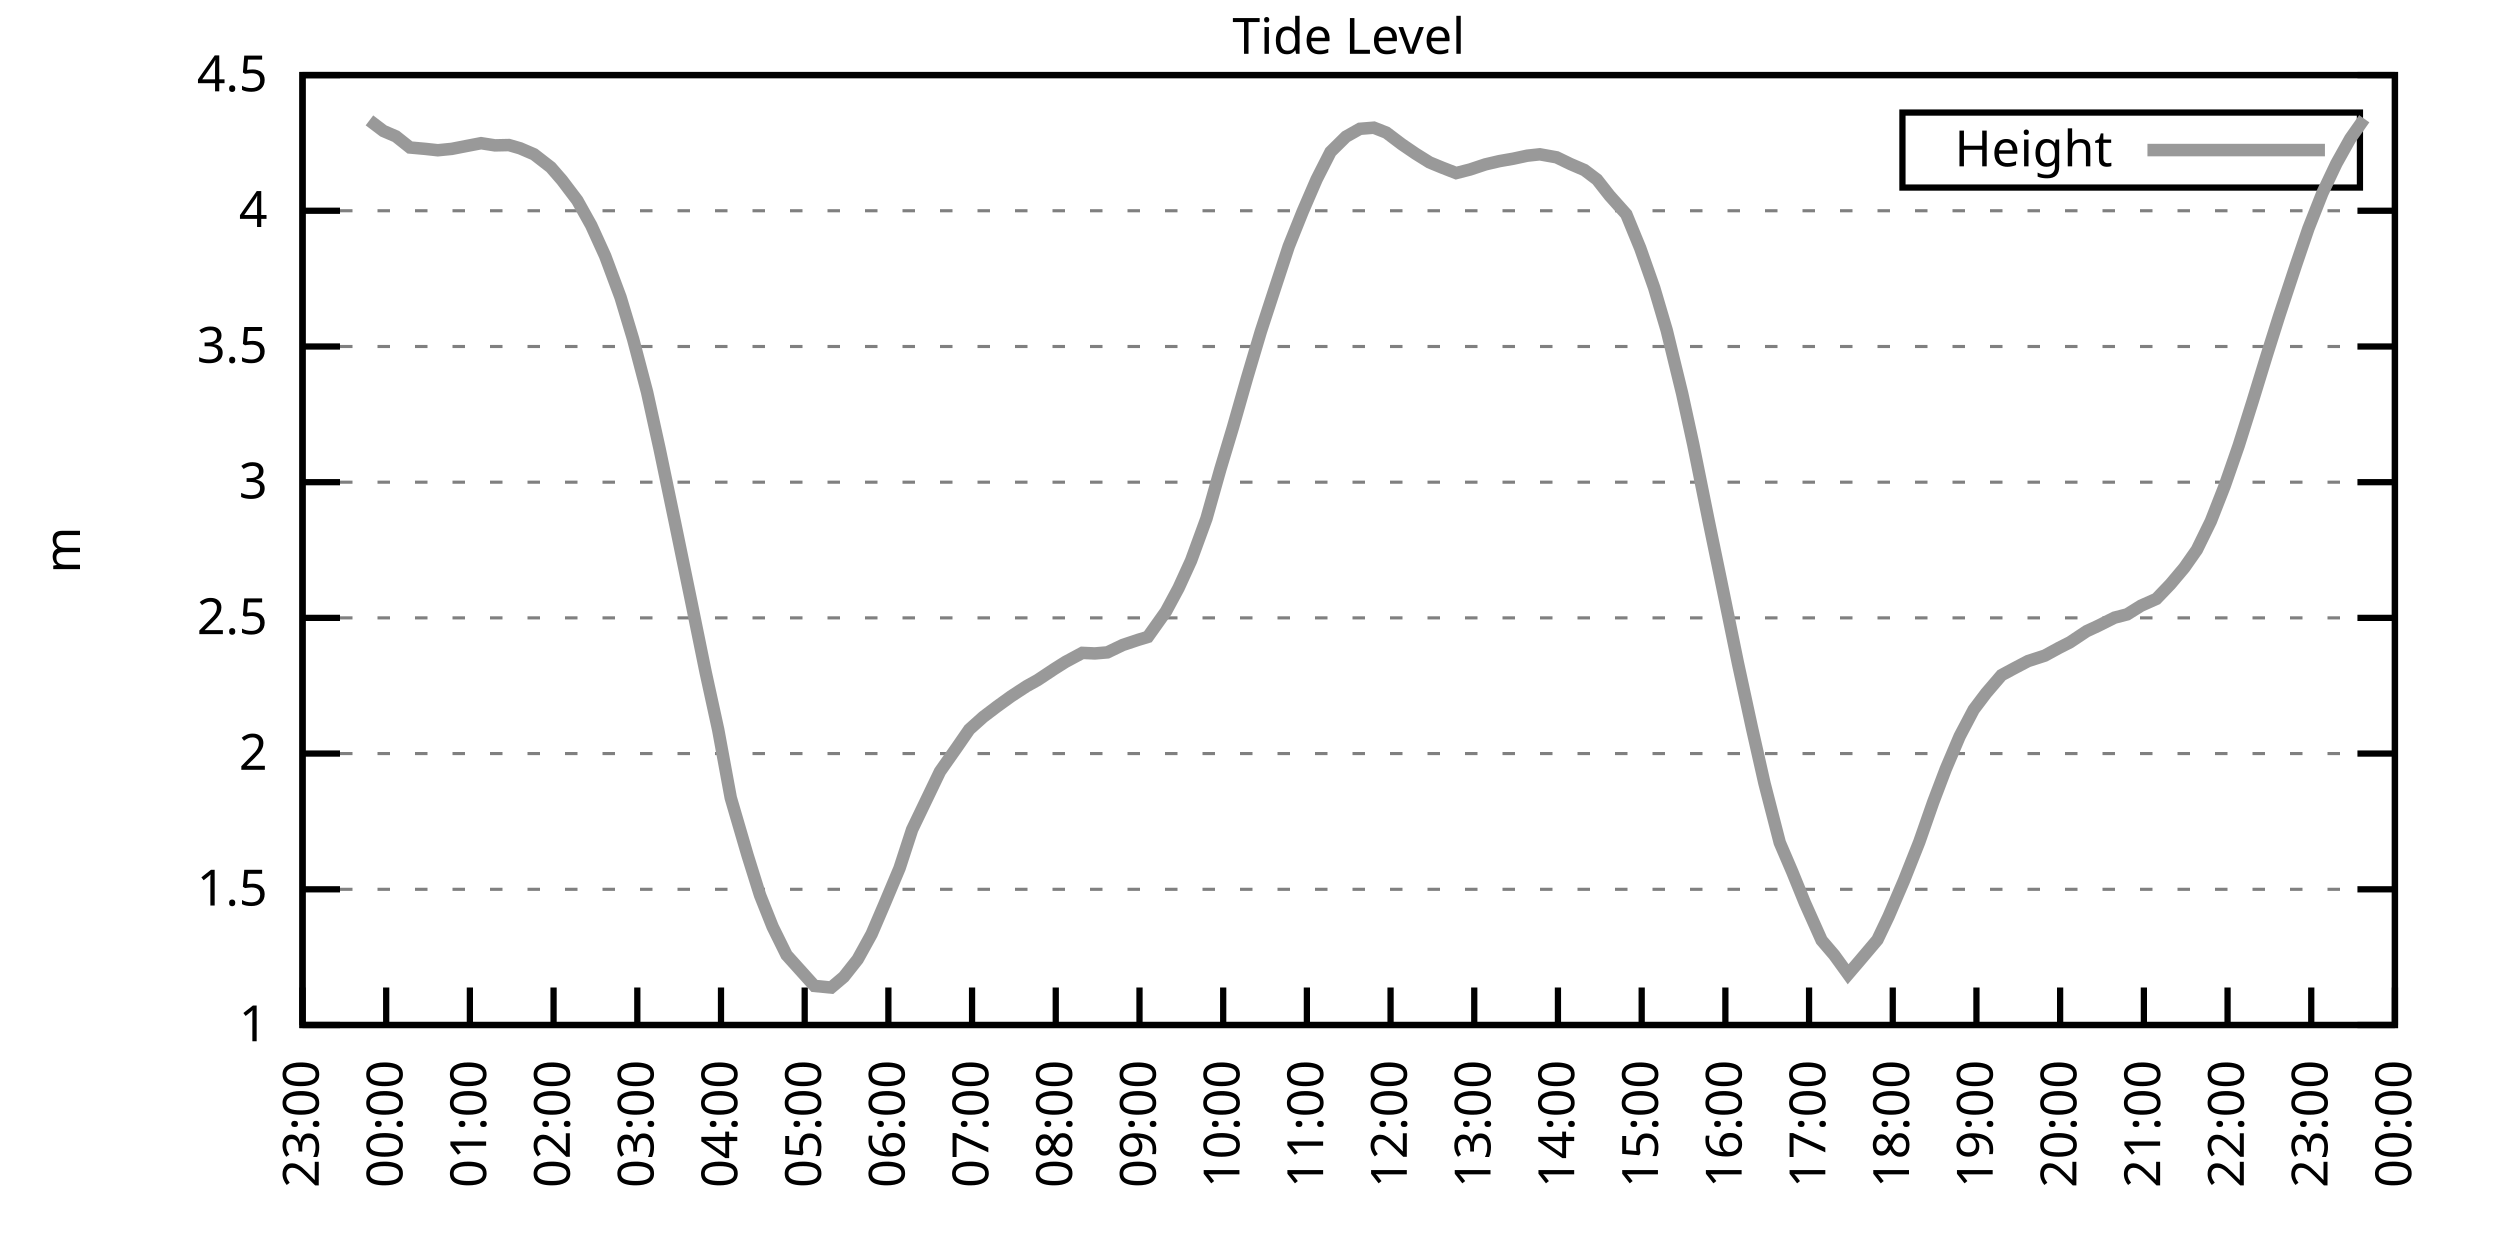
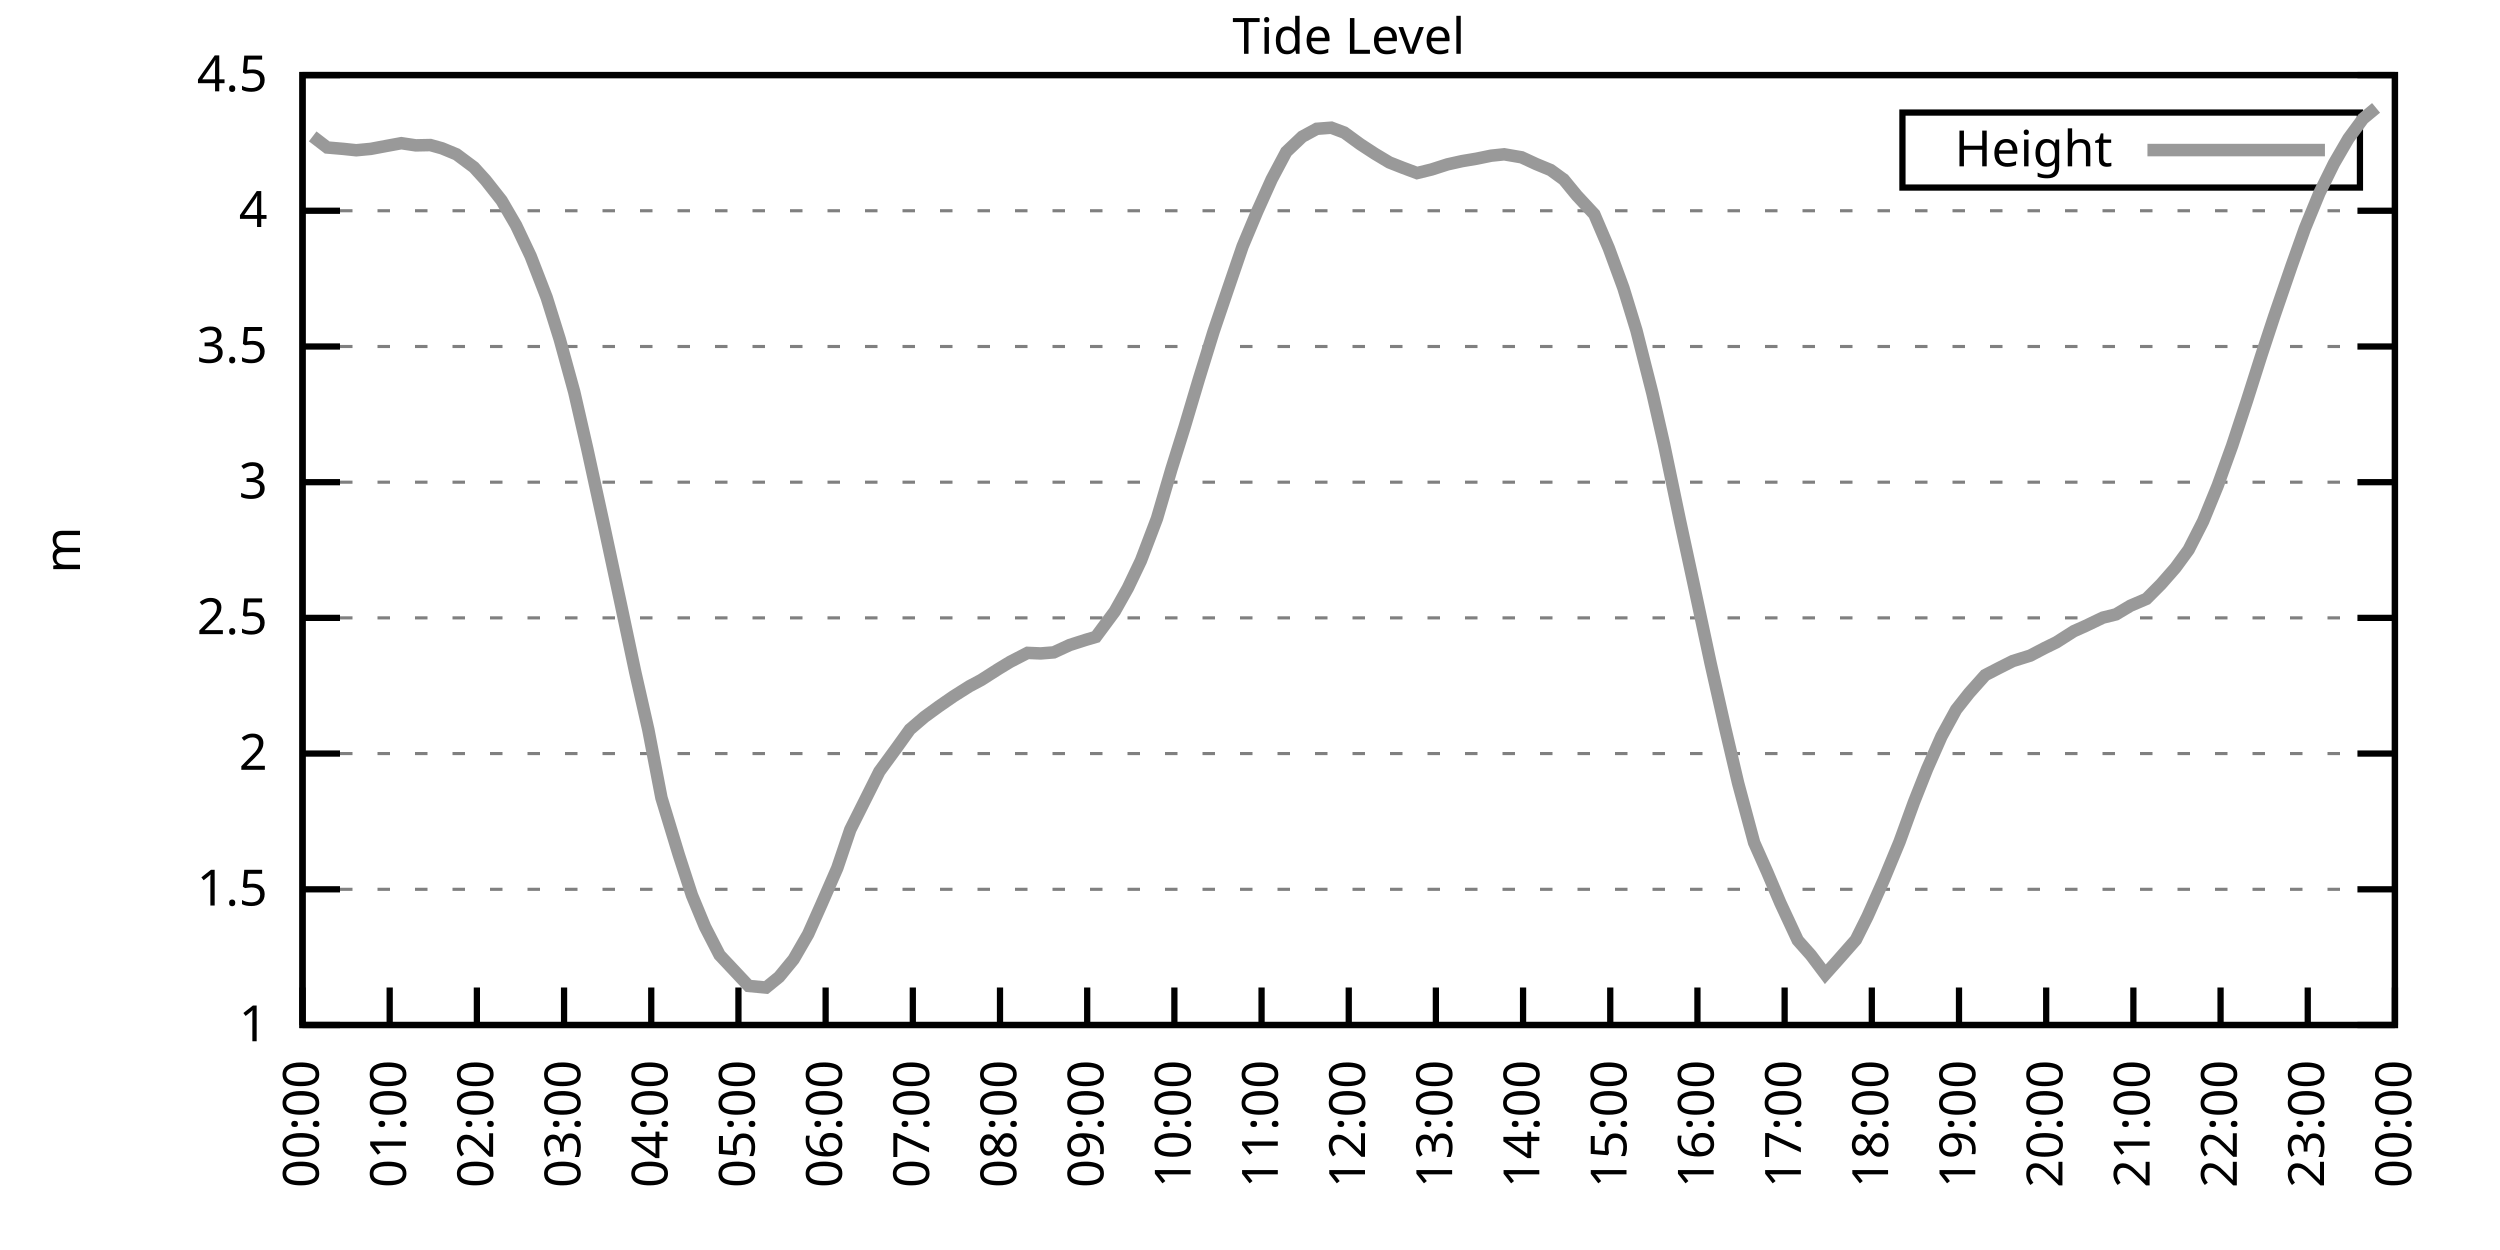
<svg xmlns="http://www.w3.org/2000/svg" xmlns:xlink="http://www.w3.org/1999/xlink" width="400" height="200" viewBox="0 0 400 200">
  <g id="gnuplot_canvas">
    <rect x="0" y="0" width="400" height="200" fill="none" />
    <defs>
      <circle id="gpDot" r="0.5" stroke-width="0.5" stroke="currentColor" />
      <path id="gpPt0" stroke-width="0.333" stroke="currentColor" d="M-1,0 h2 M0,-1 v2" />
      <path id="gpPt1" stroke-width="0.333" stroke="currentColor" d="M-1,-1 L1,1 M1,-1 L-1,1" />
      <path id="gpPt2" stroke-width="0.333" stroke="currentColor" d="M-1,0 L1,0 M0,-1 L0,1 M-1,-1 L1,1 M-1,1 L1,-1" />
      <rect id="gpPt3" stroke-width="0.333" stroke="currentColor" x="-1" y="-1" width="2" height="2" />
      <rect id="gpPt4" stroke-width="0.333" stroke="currentColor" fill="currentColor" x="-1" y="-1" width="2" height="2" />
      <circle id="gpPt5" stroke-width="0.333" stroke="currentColor" cx="0" cy="0" r="1" />
      <use xlink:href="#gpPt5" id="gpPt6" fill="currentColor" stroke="none" />
      <path id="gpPt7" stroke-width="0.333" stroke="currentColor" d="M0,-1.33 L-1.33,0.67 L1.33,0.67 z" />
      <use xlink:href="#gpPt7" id="gpPt8" fill="currentColor" stroke="none" />
      <use xlink:href="#gpPt7" id="gpPt9" stroke="currentColor" transform="rotate(180)" />
      <use xlink:href="#gpPt9" id="gpPt10" fill="currentColor" stroke="none" />
      <use xlink:href="#gpPt3" id="gpPt11" stroke="currentColor" transform="rotate(45)" />
      <use xlink:href="#gpPt11" id="gpPt12" fill="currentColor" stroke="none" />
      <path id="gpPt13" stroke-width="0.333" stroke="currentColor" d="M0,1.330 L1.265,0.411 L0.782,-1.067 L-0.782,-1.076 L-1.265,0.411 z" />
      <use xlink:href="#gpPt13" id="gpPt14" fill="currentColor" stroke="none" />
      <filter id="textbox" filterUnits="objectBoundingBox" x="0" y="0" height="1" width="1">
        <feFlood flood-color="white" flood-opacity="1" result="bgnd" />
        <feComposite in="SourceGraphic" in2="bgnd" operator="atop" />
      </filter>
      <filter id="greybox" filterUnits="objectBoundingBox" x="0" y="0" height="1" width="1">
        <feFlood flood-color="lightgrey" flood-opacity="1" result="grey" />
        <feComposite in="SourceGraphic" in2="grey" operator="atop" />
      </filter>
    </defs>
    <g fill="none" color="white" stroke="currentColor" stroke-width="1.00" stroke-linecap="butt" stroke-linejoin="miter">
</g>
    <g fill="none" color="black" stroke="currentColor" stroke-width="1.00" stroke-linecap="butt" stroke-linejoin="miter">
      <g stroke="none" shape-rendering="crispEdges">
        <polygon fill="rgb(255, 255, 255)" points="48.40,164.00 383.18,164.00 383.18,12.02 48.40,12.02 " />
      </g>
    </g>
    <g fill="none" color="black" stroke="currentColor" stroke-width="1.00" stroke-linecap="butt" stroke-linejoin="miter">
</g>
    <g fill="none" color="black" stroke="black" stroke-width="0.50" stroke-linecap="butt" stroke-linejoin="miter">
</g>
    <g fill="none" color="gray" stroke="currentColor" stroke-width="0.50" stroke-linecap="butt" stroke-linejoin="miter">
      <path stroke="gray" stroke-dasharray="2,4" class="gridline" d="M48.40,164.00 L383.19,164.00  " />
    </g>
    <g fill="none" color="gray" stroke="gray" stroke-width="1.00" stroke-linecap="butt" stroke-linejoin="miter">
</g>
    <g fill="none" color="black" stroke="currentColor" stroke-width="1.00" stroke-linecap="butt" stroke-linejoin="miter">
      <path stroke="black" d="M48.40,164.00 L54.40,164.00 M383.19,164.00 L377.19,164.00  " />
      <g transform="translate(42.80,166.60)" stroke="none" fill="black" font-family="Sans" font-size="8.00" text-anchor="end">
        <text>
          <tspan font-family="Sans"> 1</tspan>
        </text>
      </g>
    </g>
    <g fill="none" color="black" stroke="currentColor" stroke-width="1.00" stroke-linecap="butt" stroke-linejoin="miter">
</g>
    <g fill="none" color="black" stroke="black" stroke-width="0.50" stroke-linecap="butt" stroke-linejoin="miter">
</g>
    <g fill="none" color="gray" stroke="currentColor" stroke-width="0.50" stroke-linecap="butt" stroke-linejoin="miter">
      <path stroke="gray" stroke-dasharray="2,4" class="gridline" d="M48.40,142.29 L383.19,142.29  " />
    </g>
    <g fill="none" color="gray" stroke="gray" stroke-width="1.00" stroke-linecap="butt" stroke-linejoin="miter">
</g>
    <g fill="none" color="black" stroke="currentColor" stroke-width="1.00" stroke-linecap="butt" stroke-linejoin="miter">
      <path stroke="black" d="M48.40,142.29 L54.40,142.29 M383.19,142.29 L377.19,142.29  " />
      <g transform="translate(42.80,144.89)" stroke="none" fill="black" font-family="Sans" font-size="8.00" text-anchor="end">
        <text>
          <tspan font-family="Sans"> 1.5</tspan>
        </text>
      </g>
    </g>
    <g fill="none" color="black" stroke="currentColor" stroke-width="1.00" stroke-linecap="butt" stroke-linejoin="miter">
</g>
    <g fill="none" color="black" stroke="black" stroke-width="0.50" stroke-linecap="butt" stroke-linejoin="miter">
</g>
    <g fill="none" color="gray" stroke="currentColor" stroke-width="0.50" stroke-linecap="butt" stroke-linejoin="miter">
      <path stroke="gray" stroke-dasharray="2,4" class="gridline" d="M48.40,120.57 L383.19,120.57  " />
    </g>
    <g fill="none" color="gray" stroke="gray" stroke-width="1.00" stroke-linecap="butt" stroke-linejoin="miter">
</g>
    <g fill="none" color="black" stroke="currentColor" stroke-width="1.00" stroke-linecap="butt" stroke-linejoin="miter">
      <path stroke="black" d="M48.40,120.57 L54.40,120.57 M383.19,120.57 L377.19,120.57  " />
      <g transform="translate(42.80,123.17)" stroke="none" fill="black" font-family="Sans" font-size="8.00" text-anchor="end">
        <text>
          <tspan font-family="Sans"> 2</tspan>
        </text>
      </g>
    </g>
    <g fill="none" color="black" stroke="currentColor" stroke-width="1.00" stroke-linecap="butt" stroke-linejoin="miter">
</g>
    <g fill="none" color="black" stroke="black" stroke-width="0.50" stroke-linecap="butt" stroke-linejoin="miter">
</g>
    <g fill="none" color="gray" stroke="currentColor" stroke-width="0.50" stroke-linecap="butt" stroke-linejoin="miter">
      <path stroke="gray" stroke-dasharray="2,4" class="gridline" d="M48.40,98.86 L383.19,98.86  " />
    </g>
    <g fill="none" color="gray" stroke="gray" stroke-width="1.00" stroke-linecap="butt" stroke-linejoin="miter">
</g>
    <g fill="none" color="black" stroke="currentColor" stroke-width="1.00" stroke-linecap="butt" stroke-linejoin="miter">
      <path stroke="black" d="M48.40,98.86 L54.40,98.86 M383.19,98.86 L377.19,98.86  " />
      <g transform="translate(42.80,101.46)" stroke="none" fill="black" font-family="Sans" font-size="8.00" text-anchor="end">
        <text>
          <tspan font-family="Sans"> 2.5</tspan>
        </text>
      </g>
    </g>
    <g fill="none" color="black" stroke="currentColor" stroke-width="1.00" stroke-linecap="butt" stroke-linejoin="miter">
</g>
    <g fill="none" color="black" stroke="black" stroke-width="0.50" stroke-linecap="butt" stroke-linejoin="miter">
</g>
    <g fill="none" color="gray" stroke="currentColor" stroke-width="0.50" stroke-linecap="butt" stroke-linejoin="miter">
      <path stroke="gray" stroke-dasharray="2,4" class="gridline" d="M48.40,77.15 L383.19,77.15  " />
    </g>
    <g fill="none" color="gray" stroke="gray" stroke-width="1.00" stroke-linecap="butt" stroke-linejoin="miter">
</g>
    <g fill="none" color="black" stroke="currentColor" stroke-width="1.00" stroke-linecap="butt" stroke-linejoin="miter">
      <path stroke="black" d="M48.40,77.15 L54.40,77.15 M383.19,77.15 L377.19,77.15  " />
      <g transform="translate(42.80,79.75)" stroke="none" fill="black" font-family="Sans" font-size="8.00" text-anchor="end">
        <text>
          <tspan font-family="Sans"> 3</tspan>
        </text>
      </g>
    </g>
    <g fill="none" color="black" stroke="currentColor" stroke-width="1.00" stroke-linecap="butt" stroke-linejoin="miter">
</g>
    <g fill="none" color="black" stroke="black" stroke-width="0.50" stroke-linecap="butt" stroke-linejoin="miter">
</g>
    <g fill="none" color="gray" stroke="currentColor" stroke-width="0.50" stroke-linecap="butt" stroke-linejoin="miter">
      <path stroke="gray" stroke-dasharray="2,4" class="gridline" d="M48.40,55.44 L383.19,55.44  " />
    </g>
    <g fill="none" color="gray" stroke="gray" stroke-width="1.00" stroke-linecap="butt" stroke-linejoin="miter">
</g>
    <g fill="none" color="black" stroke="currentColor" stroke-width="1.00" stroke-linecap="butt" stroke-linejoin="miter">
      <path stroke="black" d="M48.40,55.44 L54.40,55.44 M383.19,55.44 L377.19,55.44  " />
      <g transform="translate(42.80,58.04)" stroke="none" fill="black" font-family="Sans" font-size="8.00" text-anchor="end">
        <text>
          <tspan font-family="Sans"> 3.5</tspan>
        </text>
      </g>
    </g>
    <g fill="none" color="black" stroke="currentColor" stroke-width="1.00" stroke-linecap="butt" stroke-linejoin="miter">
</g>
    <g fill="none" color="black" stroke="black" stroke-width="0.50" stroke-linecap="butt" stroke-linejoin="miter">
</g>
    <g fill="none" color="gray" stroke="currentColor" stroke-width="0.50" stroke-linecap="butt" stroke-linejoin="miter">
      <path stroke="gray" stroke-dasharray="2,4" class="gridline" d="M48.40,33.72 L383.19,33.72  " />
    </g>
    <g fill="none" color="gray" stroke="gray" stroke-width="1.00" stroke-linecap="butt" stroke-linejoin="miter">
</g>
    <g fill="none" color="black" stroke="currentColor" stroke-width="1.00" stroke-linecap="butt" stroke-linejoin="miter">
      <path stroke="black" d="M48.40,33.72 L54.40,33.72 M383.19,33.72 L377.19,33.72  " />
      <g transform="translate(42.80,36.32)" stroke="none" fill="black" font-family="Sans" font-size="8.00" text-anchor="end">
        <text>
          <tspan font-family="Sans"> 4</tspan>
        </text>
      </g>
    </g>
    <g fill="none" color="black" stroke="currentColor" stroke-width="1.00" stroke-linecap="butt" stroke-linejoin="miter">
</g>
    <g fill="none" color="black" stroke="black" stroke-width="0.50" stroke-linecap="butt" stroke-linejoin="miter">
</g>
    <g fill="none" color="gray" stroke="currentColor" stroke-width="0.50" stroke-linecap="butt" stroke-linejoin="miter">
      <path stroke="gray" stroke-dasharray="2,4" class="gridline" d="M48.40,12.01 L383.19,12.01  " />
    </g>
    <g fill="none" color="gray" stroke="gray" stroke-width="1.00" stroke-linecap="butt" stroke-linejoin="miter">
</g>
    <g fill="none" color="black" stroke="currentColor" stroke-width="1.00" stroke-linecap="butt" stroke-linejoin="miter">
      <path stroke="black" d="M48.40,12.01 L54.40,12.01 M383.19,12.01 L377.19,12.01  " />
      <g transform="translate(42.80,14.61)" stroke="none" fill="black" font-family="Sans" font-size="8.00" text-anchor="end">
        <text>
          <tspan font-family="Sans"> 4.5</tspan>
        </text>
      </g>
    </g>
    <g fill="none" color="black" stroke="currentColor" stroke-width="1.00" stroke-linecap="butt" stroke-linejoin="miter">
      <path stroke="black" d="M48.40,164.00 L48.40,158.00  " />
      <g transform="translate(51.00,169.60) rotate(270.00)" stroke="none" fill="black" font-family="Sans" font-size="8.00" text-anchor="end">
        <text>
-           <tspan font-family="Sans">23:00</tspan>
-         </text>
-       </g>
-     </g>
-     <g fill="none" color="black" stroke="currentColor" stroke-width="1.00" stroke-linecap="butt" stroke-linejoin="miter">
-       <path stroke="black" d="M61.79,164.00 L61.79,158.00  " />
-       <g transform="translate(64.39,169.60) rotate(270.00)" stroke="none" fill="black" font-family="Sans" font-size="8.00" text-anchor="end">
-         <text>
          <tspan font-family="Sans">00:00</tspan>
        </text>
      </g>
    </g>
    <g fill="none" color="black" stroke="currentColor" stroke-width="1.00" stroke-linecap="butt" stroke-linejoin="miter">
-       <path stroke="black" d="M75.18,164.00 L75.18,158.00  " />
-       <g transform="translate(77.78,169.60) rotate(270.00)" stroke="none" fill="black" font-family="Sans" font-size="8.00" text-anchor="end">
+       <path stroke="black" d="M62.35,164.00 L62.35,158.00  " />
+       <g transform="translate(64.95,169.60) rotate(270.00)" stroke="none" fill="black" font-family="Sans" font-size="8.00" text-anchor="end">
        <text>
          <tspan font-family="Sans">01:00</tspan>
        </text>
      </g>
    </g>
    <g fill="none" color="black" stroke="currentColor" stroke-width="1.00" stroke-linecap="butt" stroke-linejoin="miter">
-       <path stroke="black" d="M88.57,164.00 L88.57,158.00  " />
-       <g transform="translate(91.17,169.60) rotate(270.00)" stroke="none" fill="black" font-family="Sans" font-size="8.00" text-anchor="end">
+       <path stroke="black" d="M76.30,164.00 L76.30,158.00  " />
+       <g transform="translate(78.90,169.60) rotate(270.00)" stroke="none" fill="black" font-family="Sans" font-size="8.00" text-anchor="end">
        <text>
          <tspan font-family="Sans">02:00</tspan>
        </text>
      </g>
    </g>
    <g fill="none" color="black" stroke="currentColor" stroke-width="1.00" stroke-linecap="butt" stroke-linejoin="miter">
-       <path stroke="black" d="M101.97,164.00 L101.97,158.00  " />
-       <g transform="translate(104.57,169.60) rotate(270.00)" stroke="none" fill="black" font-family="Sans" font-size="8.00" text-anchor="end">
+       <path stroke="black" d="M90.25,164.00 L90.25,158.00  " />
+       <g transform="translate(92.85,169.60) rotate(270.00)" stroke="none" fill="black" font-family="Sans" font-size="8.00" text-anchor="end">
        <text>
          <tspan font-family="Sans">03:00</tspan>
        </text>
      </g>
    </g>
    <g fill="none" color="black" stroke="currentColor" stroke-width="1.00" stroke-linecap="butt" stroke-linejoin="miter">
-       <path stroke="black" d="M115.36,164.00 L115.36,158.00  " />
-       <g transform="translate(117.96,169.60) rotate(270.00)" stroke="none" fill="black" font-family="Sans" font-size="8.00" text-anchor="end">
+       <path stroke="black" d="M104.20,164.00 L104.20,158.00  " />
+       <g transform="translate(106.80,169.60) rotate(270.00)" stroke="none" fill="black" font-family="Sans" font-size="8.00" text-anchor="end">
        <text>
          <tspan font-family="Sans">04:00</tspan>
        </text>
      </g>
    </g>
    <g fill="none" color="black" stroke="currentColor" stroke-width="1.00" stroke-linecap="butt" stroke-linejoin="miter">
-       <path stroke="black" d="M128.75,164.00 L128.75,158.00  " />
-       <g transform="translate(131.35,169.60) rotate(270.00)" stroke="none" fill="black" font-family="Sans" font-size="8.00" text-anchor="end">
+       <path stroke="black" d="M118.15,164.00 L118.15,158.00  " />
+       <g transform="translate(120.75,169.60) rotate(270.00)" stroke="none" fill="black" font-family="Sans" font-size="8.00" text-anchor="end">
        <text>
          <tspan font-family="Sans">05:00</tspan>
        </text>
      </g>
    </g>
    <g fill="none" color="black" stroke="currentColor" stroke-width="1.00" stroke-linecap="butt" stroke-linejoin="miter">
-       <path stroke="black" d="M142.14,164.00 L142.14,158.00  " />
-       <g transform="translate(144.74,169.60) rotate(270.00)" stroke="none" fill="black" font-family="Sans" font-size="8.00" text-anchor="end">
+       <path stroke="black" d="M132.10,164.00 L132.10,158.00  " />
+       <g transform="translate(134.70,169.60) rotate(270.00)" stroke="none" fill="black" font-family="Sans" font-size="8.00" text-anchor="end">
        <text>
          <tspan font-family="Sans">06:00</tspan>
        </text>
      </g>
    </g>
    <g fill="none" color="black" stroke="currentColor" stroke-width="1.00" stroke-linecap="butt" stroke-linejoin="miter">
-       <path stroke="black" d="M155.53,164.00 L155.53,158.00  " />
-       <g transform="translate(158.13,169.60) rotate(270.00)" stroke="none" fill="black" font-family="Sans" font-size="8.00" text-anchor="end">
+       <path stroke="black" d="M146.05,164.00 L146.05,158.00  " />
+       <g transform="translate(148.65,169.60) rotate(270.00)" stroke="none" fill="black" font-family="Sans" font-size="8.00" text-anchor="end">
        <text>
          <tspan font-family="Sans">07:00</tspan>
        </text>
      </g>
    </g>
    <g fill="none" color="black" stroke="currentColor" stroke-width="1.00" stroke-linecap="butt" stroke-linejoin="miter">
-       <path stroke="black" d="M168.92,164.00 L168.92,158.00  " />
-       <g transform="translate(171.52,169.60) rotate(270.00)" stroke="none" fill="black" font-family="Sans" font-size="8.00" text-anchor="end">
+       <path stroke="black" d="M160.00,164.00 L160.00,158.00  " />
+       <g transform="translate(162.60,169.60) rotate(270.00)" stroke="none" fill="black" font-family="Sans" font-size="8.00" text-anchor="end">
        <text>
          <tspan font-family="Sans">08:00</tspan>
        </text>
      </g>
    </g>
    <g fill="none" color="black" stroke="currentColor" stroke-width="1.00" stroke-linecap="butt" stroke-linejoin="miter">
-       <path stroke="black" d="M182.32,164.00 L182.32,158.00  " />
-       <g transform="translate(184.92,169.60) rotate(270.00)" stroke="none" fill="black" font-family="Sans" font-size="8.00" text-anchor="end">
+       <path stroke="black" d="M173.95,164.00 L173.95,158.00  " />
+       <g transform="translate(176.55,169.60) rotate(270.00)" stroke="none" fill="black" font-family="Sans" font-size="8.00" text-anchor="end">
        <text>
          <tspan font-family="Sans">09:00</tspan>
        </text>
      </g>
    </g>
    <g fill="none" color="black" stroke="currentColor" stroke-width="1.00" stroke-linecap="butt" stroke-linejoin="miter">
-       <path stroke="black" d="M195.71,164.00 L195.71,158.00  " />
-       <g transform="translate(198.31,169.60) rotate(270.00)" stroke="none" fill="black" font-family="Sans" font-size="8.00" text-anchor="end">
+       <path stroke="black" d="M187.90,164.00 L187.90,158.00  " />
+       <g transform="translate(190.50,169.60) rotate(270.00)" stroke="none" fill="black" font-family="Sans" font-size="8.00" text-anchor="end">
        <text>
          <tspan font-family="Sans">10:00</tspan>
        </text>
      </g>
    </g>
    <g fill="none" color="black" stroke="currentColor" stroke-width="1.00" stroke-linecap="butt" stroke-linejoin="miter">
-       <path stroke="black" d="M209.10,164.00 L209.10,158.00  " />
-       <g transform="translate(211.70,169.60) rotate(270.00)" stroke="none" fill="black" font-family="Sans" font-size="8.00" text-anchor="end">
+       <path stroke="black" d="M201.85,164.00 L201.85,158.00  " />
+       <g transform="translate(204.45,169.60) rotate(270.00)" stroke="none" fill="black" font-family="Sans" font-size="8.00" text-anchor="end">
        <text>
          <tspan font-family="Sans">11:00</tspan>
        </text>
      </g>
    </g>
    <g fill="none" color="black" stroke="currentColor" stroke-width="1.00" stroke-linecap="butt" stroke-linejoin="miter">
-       <path stroke="black" d="M222.49,164.00 L222.49,158.00  " />
-       <g transform="translate(225.09,169.60) rotate(270.00)" stroke="none" fill="black" font-family="Sans" font-size="8.00" text-anchor="end">
+       <path stroke="black" d="M215.80,164.00 L215.80,158.00  " />
+       <g transform="translate(218.40,169.60) rotate(270.00)" stroke="none" fill="black" font-family="Sans" font-size="8.00" text-anchor="end">
        <text>
          <tspan font-family="Sans">12:00</tspan>
        </text>
      </g>
    </g>
    <g fill="none" color="black" stroke="currentColor" stroke-width="1.00" stroke-linecap="butt" stroke-linejoin="miter">
-       <path stroke="black" d="M235.88,164.00 L235.88,158.00  " />
-       <g transform="translate(238.48,169.60) rotate(270.00)" stroke="none" fill="black" font-family="Sans" font-size="8.00" text-anchor="end">
+       <path stroke="black" d="M229.74,164.00 L229.74,158.00  " />
+       <g transform="translate(232.34,169.60) rotate(270.00)" stroke="none" fill="black" font-family="Sans" font-size="8.00" text-anchor="end">
        <text>
          <tspan font-family="Sans">13:00</tspan>
        </text>
      </g>
    </g>
    <g fill="none" color="black" stroke="currentColor" stroke-width="1.00" stroke-linecap="butt" stroke-linejoin="miter">
-       <path stroke="black" d="M249.27,164.00 L249.27,158.00  " />
-       <g transform="translate(251.87,169.60) rotate(270.00)" stroke="none" fill="black" font-family="Sans" font-size="8.00" text-anchor="end">
+       <path stroke="black" d="M243.69,164.00 L243.69,158.00  " />
+       <g transform="translate(246.29,169.60) rotate(270.00)" stroke="none" fill="black" font-family="Sans" font-size="8.00" text-anchor="end">
        <text>
          <tspan font-family="Sans">14:00</tspan>
        </text>
      </g>
    </g>
    <g fill="none" color="black" stroke="currentColor" stroke-width="1.00" stroke-linecap="butt" stroke-linejoin="miter">
-       <path stroke="black" d="M262.67,164.00 L262.67,158.00  " />
-       <g transform="translate(265.27,169.60) rotate(270.00)" stroke="none" fill="black" font-family="Sans" font-size="8.00" text-anchor="end">
+       <path stroke="black" d="M257.64,164.00 L257.64,158.00  " />
+       <g transform="translate(260.24,169.60) rotate(270.00)" stroke="none" fill="black" font-family="Sans" font-size="8.00" text-anchor="end">
        <text>
          <tspan font-family="Sans">15:00</tspan>
        </text>
      </g>
    </g>
    <g fill="none" color="black" stroke="currentColor" stroke-width="1.00" stroke-linecap="butt" stroke-linejoin="miter">
-       <path stroke="black" d="M276.06,164.00 L276.06,158.00  " />
-       <g transform="translate(278.66,169.60) rotate(270.00)" stroke="none" fill="black" font-family="Sans" font-size="8.00" text-anchor="end">
+       <path stroke="black" d="M271.59,164.00 L271.59,158.00  " />
+       <g transform="translate(274.19,169.60) rotate(270.00)" stroke="none" fill="black" font-family="Sans" font-size="8.00" text-anchor="end">
        <text>
          <tspan font-family="Sans">16:00</tspan>
        </text>
      </g>
    </g>
    <g fill="none" color="black" stroke="currentColor" stroke-width="1.00" stroke-linecap="butt" stroke-linejoin="miter">
-       <path stroke="black" d="M289.45,164.00 L289.45,158.00  " />
-       <g transform="translate(292.05,169.60) rotate(270.00)" stroke="none" fill="black" font-family="Sans" font-size="8.00" text-anchor="end">
+       <path stroke="black" d="M285.54,164.00 L285.54,158.00  " />
+       <g transform="translate(288.14,169.60) rotate(270.00)" stroke="none" fill="black" font-family="Sans" font-size="8.00" text-anchor="end">
        <text>
          <tspan font-family="Sans">17:00</tspan>
        </text>
      </g>
    </g>
    <g fill="none" color="black" stroke="currentColor" stroke-width="1.00" stroke-linecap="butt" stroke-linejoin="miter">
-       <path stroke="black" d="M302.84,164.00 L302.84,158.00  " />
-       <g transform="translate(305.44,169.60) rotate(270.00)" stroke="none" fill="black" font-family="Sans" font-size="8.00" text-anchor="end">
+       <path stroke="black" d="M299.49,164.00 L299.49,158.00  " />
+       <g transform="translate(302.09,169.60) rotate(270.00)" stroke="none" fill="black" font-family="Sans" font-size="8.00" text-anchor="end">
        <text>
          <tspan font-family="Sans">18:00</tspan>
        </text>
      </g>
    </g>
    <g fill="none" color="black" stroke="currentColor" stroke-width="1.00" stroke-linecap="butt" stroke-linejoin="miter">
-       <path stroke="black" d="M316.23,164.00 L316.23,158.00  " />
-       <g transform="translate(318.83,169.60) rotate(270.00)" stroke="none" fill="black" font-family="Sans" font-size="8.00" text-anchor="end">
+       <path stroke="black" d="M313.44,164.00 L313.44,158.00  " />
+       <g transform="translate(316.04,169.60) rotate(270.00)" stroke="none" fill="black" font-family="Sans" font-size="8.00" text-anchor="end">
        <text>
          <tspan font-family="Sans">19:00</tspan>
        </text>
      </g>
    </g>
    <g fill="none" color="black" stroke="currentColor" stroke-width="1.00" stroke-linecap="butt" stroke-linejoin="miter">
-       <path stroke="black" d="M329.62,164.00 L329.62,158.00  " />
-       <g transform="translate(332.22,169.60) rotate(270.00)" stroke="none" fill="black" font-family="Sans" font-size="8.00" text-anchor="end">
+       <path stroke="black" d="M327.39,164.00 L327.39,158.00  " />
+       <g transform="translate(329.99,169.60) rotate(270.00)" stroke="none" fill="black" font-family="Sans" font-size="8.00" text-anchor="end">
        <text>
          <tspan font-family="Sans">20:00</tspan>
        </text>
      </g>
    </g>
    <g fill="none" color="black" stroke="currentColor" stroke-width="1.00" stroke-linecap="butt" stroke-linejoin="miter">
-       <path stroke="black" d="M343.02,164.00 L343.02,158.00  " />
-       <g transform="translate(345.62,169.60) rotate(270.00)" stroke="none" fill="black" font-family="Sans" font-size="8.00" text-anchor="end">
+       <path stroke="black" d="M341.34,164.00 L341.34,158.00  " />
+       <g transform="translate(343.94,169.60) rotate(270.00)" stroke="none" fill="black" font-family="Sans" font-size="8.00" text-anchor="end">
        <text>
          <tspan font-family="Sans">21:00</tspan>
        </text>
      </g>
    </g>
    <g fill="none" color="black" stroke="currentColor" stroke-width="1.00" stroke-linecap="butt" stroke-linejoin="miter">
-       <path stroke="black" d="M356.41,164.00 L356.41,158.00  " />
-       <g transform="translate(359.01,169.60) rotate(270.00)" stroke="none" fill="black" font-family="Sans" font-size="8.00" text-anchor="end">
+       <path stroke="black" d="M355.29,164.00 L355.29,158.00  " />
+       <g transform="translate(357.89,169.60) rotate(270.00)" stroke="none" fill="black" font-family="Sans" font-size="8.00" text-anchor="end">
        <text>
          <tspan font-family="Sans">22:00</tspan>
        </text>
      </g>
    </g>
    <g fill="none" color="black" stroke="currentColor" stroke-width="1.00" stroke-linecap="butt" stroke-linejoin="miter">
-       <path stroke="black" d="M369.80,164.00 L369.80,158.00  " />
-       <g transform="translate(372.40,169.60) rotate(270.00)" stroke="none" fill="black" font-family="Sans" font-size="8.00" text-anchor="end">
+       <path stroke="black" d="M369.24,164.00 L369.24,158.00  " />
+       <g transform="translate(371.84,169.60) rotate(270.00)" stroke="none" fill="black" font-family="Sans" font-size="8.00" text-anchor="end">
        <text>
          <tspan font-family="Sans">23:00</tspan>
        </text>
      </g>
    </g>
    <g fill="none" color="black" stroke="currentColor" stroke-width="1.00" stroke-linecap="butt" stroke-linejoin="miter">
      <path stroke="black" d="M383.19,164.00 L383.19,158.00  " />
      <g transform="translate(385.79,169.60) rotate(270.00)" stroke="none" fill="black" font-family="Sans" font-size="8.00" text-anchor="end">
        <text>
          <tspan font-family="Sans">00:00</tspan>
        </text>
      </g>
    </g>
    <g fill="none" color="black" stroke="currentColor" stroke-width="1.00" stroke-linecap="butt" stroke-linejoin="miter">
</g>
    <g fill="none" color="black" stroke="currentColor" stroke-width="1.00" stroke-linecap="butt" stroke-linejoin="miter">
      <path stroke="black" d="M48.40,12.01 L48.40,164.00 L383.19,164.00 L383.19,12.01 L48.40,12.01 Z  " />
    </g>
    <g fill="none" color="black" stroke="currentColor" stroke-width="1.00" stroke-linecap="butt" stroke-linejoin="miter">
</g>
    <g fill="none" color="black" stroke="currentColor" stroke-width="1.00" stroke-linecap="butt" stroke-linejoin="miter">
      <path stroke="black" d="M304.39,30.01 L304.39,18.01 L377.59,18.01 L377.59,30.01 L304.39,30.01 Z  " />
    </g>
    <g id="Tide_level_plot_1">
      <g fill="none" color="white" stroke="black" stroke-width="2.00" stroke-linecap="butt" stroke-linejoin="miter">
</g>
      <g fill="none" color="black" stroke="currentColor" stroke-width="2.00" stroke-linecap="butt" stroke-linejoin="miter">
        <g transform="translate(337.99,26.61)" stroke="none" fill="black" font-family="Sans" font-size="8.00" text-anchor="end">
          <text>
            <tspan font-family="Sans">Height</tspan>
          </text>
        </g>
      </g>
      <g fill="none" color="black" stroke="currentColor" stroke-width="2.00" stroke-linecap="butt" stroke-linejoin="miter">
-         <path stroke="rgb(153, 153, 153)" d="M343.59,24.01 L371.99,24.01 M59.11,19.26 L61.35,20.96 L63.35,21.82 L65.59,23.60 L68.04,23.82 L70.05,24.04   L72.28,23.82 L74.74,23.34 L76.97,22.91 L79.20,23.26 L81.43,23.21 L83.22,23.73 L85.45,24.69 L88.13,26.77   L89.91,28.82 L92.37,32.07 L94.60,36.07 L96.83,40.97 L99.29,47.58 L101.30,54.26 L103.53,62.73 L105.54,71.85   L107.99,83.58 L110.67,96.60 L112.90,107.55 L114.91,116.75 L116.92,127.65 L119.60,136.82 L121.61,143.24 L123.62,148.28   L125.85,152.80 L130.31,157.75 L132.99,158.01 L135.00,156.31 L137.23,153.49 L139.46,149.45 L141.47,144.76 L143.93,138.90   L145.94,132.73 L150.40,123.44 L153.08,119.62 L155.09,116.71 L157.32,114.71 L159.55,113.02 L161.78,111.41 L164.24,109.80   L166.02,108.81 L168.70,107.03 L170.49,105.90 L173.17,104.46 L175.17,104.55 L177.18,104.38 L179.64,103.20 L182.09,102.38   L183.66,101.90 L186.56,97.82 L188.57,94.08 L190.57,89.70 L193.03,82.97 L195.26,75.06 L197.27,68.38 L199.50,60.56   L201.73,53.05 L203.97,46.19 L206.20,39.41 L208.43,33.85 L210.66,28.69 L212.89,24.30 L215.35,21.87 L217.58,20.61   L219.81,20.43 L221.82,21.22 L224.28,23.08 L226.51,24.60 L228.74,25.99 L230.75,26.82 L232.98,27.69 L235.21,27.12   L237.67,26.30 L239.90,25.78 L242.13,25.39 L244.36,24.91 L246.37,24.69 L249.05,25.17 L251.28,26.25 L253.51,27.21   L255.52,28.73 L257.53,31.29 L260.21,34.29 L262.44,39.72 L264.67,46.06 L266.68,52.87 L269.14,62.95 L270.92,71.11   L273.38,83.32 L275.39,93.04 L278.07,106.11 L280.30,116.41 L282.31,125.31 L284.76,134.82 L286.77,139.51 L288.78,144.46   L291.46,150.45 L293.47,152.80 L295.70,155.88 L297.71,153.53 L300.39,150.36 L302.17,146.63 L304.63,140.90 L307.08,134.73   L309.31,128.35 L311.32,123.05 L313.55,117.80 L315.79,113.54 L317.79,110.89 L320.25,108.02 L322.26,106.94 L324.49,105.77   L327.17,104.90 L329.40,103.68 L331.19,102.77 L333.86,100.99 L335.65,100.16 L338.33,98.82 L340.34,98.30 L342.57,96.91   L345.02,95.82 L347.26,93.48 L349.49,90.83 L351.50,87.96 L353.73,83.40 L355.96,77.71 L358.19,71.29 L360.42,64.21   L362.66,56.91 L364.66,50.57 L367.34,42.45 L369.35,36.55 L371.58,30.90 L373.82,26.17 L376.05,22.17 L378.28,19.00    " />
+         <path stroke="rgb(153, 153, 153)" d="M343.59,24.01 L371.99,24.01 M50.03,21.82 L52.35,23.60 L54.91,23.82 L57.00,24.04 L59.33,23.82 L61.88,23.34   L64.21,22.91 L66.53,23.26 L68.86,23.21 L70.72,23.73 L73.04,24.69 L75.83,26.77 L77.69,28.82 L80.25,32.07   L82.58,36.07 L84.90,40.97 L87.46,47.58 L89.55,54.26 L91.88,62.73 L93.97,71.85 L96.53,83.58 L99.32,96.60   L101.64,107.55 L103.73,116.75 L105.83,127.65 L108.62,136.82 L110.71,143.24 L112.80,148.28 L115.13,152.80 L119.78,157.75   L122.57,158.01 L124.66,156.31 L126.98,153.49 L129.31,149.45 L131.40,144.76 L133.96,138.90 L136.05,132.73 L140.70,123.44   L143.49,119.62 L145.58,116.71 L147.91,114.71 L150.23,113.02 L152.56,111.41 L155.11,109.80 L156.97,108.81 L159.76,107.03   L161.62,105.90 L164.41,104.46 L166.51,104.55 L168.60,104.38 L171.16,103.20 L173.71,102.38 L175.34,101.90 L178.36,97.82   L180.46,94.08 L182.55,89.70 L185.11,82.97 L187.43,75.06 L189.52,68.38 L191.85,60.56 L194.17,53.05 L196.50,46.19   L198.82,39.41 L201.15,33.85 L203.47,28.69 L205.80,24.30 L208.36,21.87 L210.68,20.61 L213.01,20.43 L215.10,21.22   L217.65,23.08 L219.98,24.60 L222.30,25.99 L224.40,26.82 L226.72,27.69 L229.05,27.12 L231.60,26.30 L233.93,25.78   L236.25,25.39 L238.58,24.91 L240.67,24.69 L243.46,25.17 L245.79,26.25 L248.11,27.21 L250.20,28.73 L252.30,31.29   L255.09,34.29 L257.41,39.72 L259.74,46.06 L261.83,52.87 L264.39,62.95 L266.25,71.11 L268.80,83.32 L270.90,93.04   L273.69,106.11 L276.01,116.41 L278.10,125.31 L280.66,134.82 L282.75,139.51 L284.85,144.46 L287.64,150.45 L289.73,152.80   L292.05,155.88 L294.15,153.53 L296.94,150.36 L298.80,146.63 L301.35,140.90 L303.91,134.73 L306.23,128.35 L308.33,123.05   L310.65,117.80 L312.98,113.54 L315.07,110.89 L317.63,108.02 L319.72,106.94 L322.04,105.77 L324.83,104.90 L327.16,103.68   L329.02,102.77 L331.81,100.99 L333.67,100.16 L336.46,98.82 L338.55,98.30 L340.88,96.91 L343.43,95.82 L345.76,93.48   L348.08,90.83 L350.18,87.96 L352.50,83.40 L354.83,77.71 L357.15,71.29 L359.48,64.21 L361.80,56.91 L363.89,50.57   L366.68,42.45 L368.78,36.55 L371.10,30.90 L373.43,26.17 L375.75,22.17 L378.08,19.00 L380.17,17.26  " />
      </g>
    </g>
    <g fill="none" color="black" stroke="currentColor" stroke-width="2.00" stroke-linecap="butt" stroke-linejoin="miter">
</g>
    <g fill="none" color="black" stroke="black" stroke-width="1.00" stroke-linecap="butt" stroke-linejoin="miter">
</g>
    <g fill="none" color="black" stroke="currentColor" stroke-width="1.00" stroke-linecap="butt" stroke-linejoin="miter">
      <path stroke="black" d="M48.40,12.01 L48.40,164.00 L383.19,164.00 L383.19,12.01 L48.40,12.01 Z  " />
      <g transform="translate(12.80,88.01) rotate(270.00)" stroke="none" fill="black" font-family="Sans" font-size="8.00" text-anchor="middle">
        <text>
          <tspan font-family="Sans">m</tspan>
        </text>
      </g>
    </g>
    <g fill="none" color="black" stroke="currentColor" stroke-width="1.00" stroke-linecap="butt" stroke-linejoin="miter">
</g>
    <g fill="none" color="black" stroke="currentColor" stroke-width="1.00" stroke-linecap="butt" stroke-linejoin="miter">
      <g transform="translate(215.79,8.61)" stroke="none" fill="black" font-family="Sans" font-size="8.00" text-anchor="middle">
        <text>
          <tspan font-family="Sans">Tide Level</tspan>
        </text>
      </g>
    </g>
    <g fill="none" color="black" stroke="currentColor" stroke-width="1.00" stroke-linecap="butt" stroke-linejoin="miter">
</g>
  </g>
</svg>
